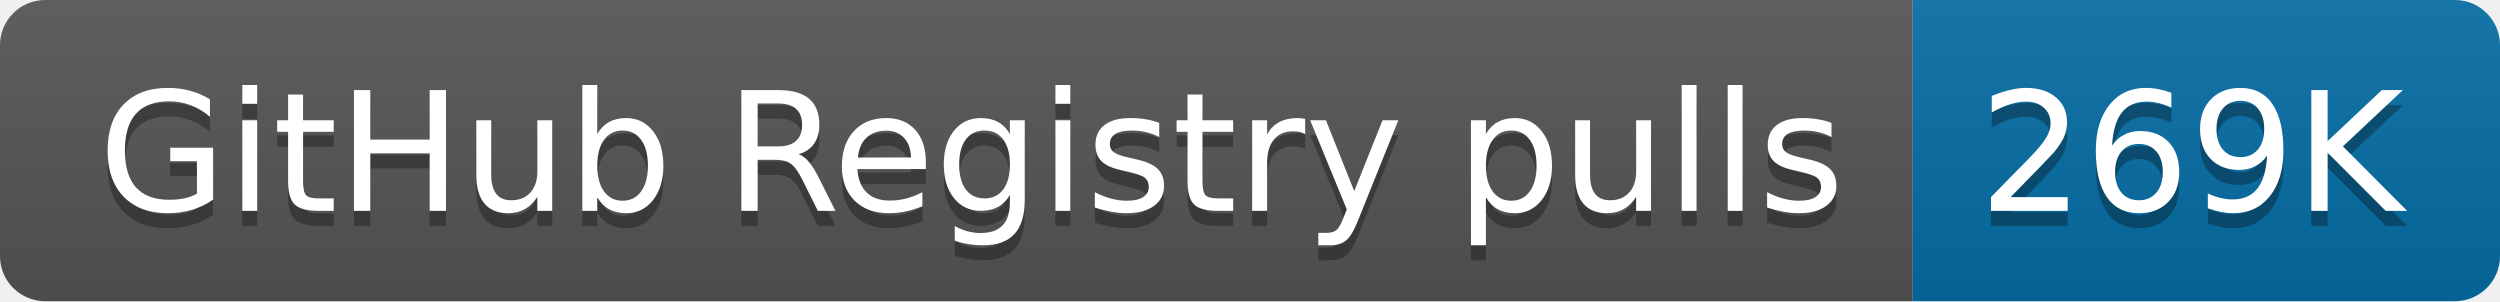
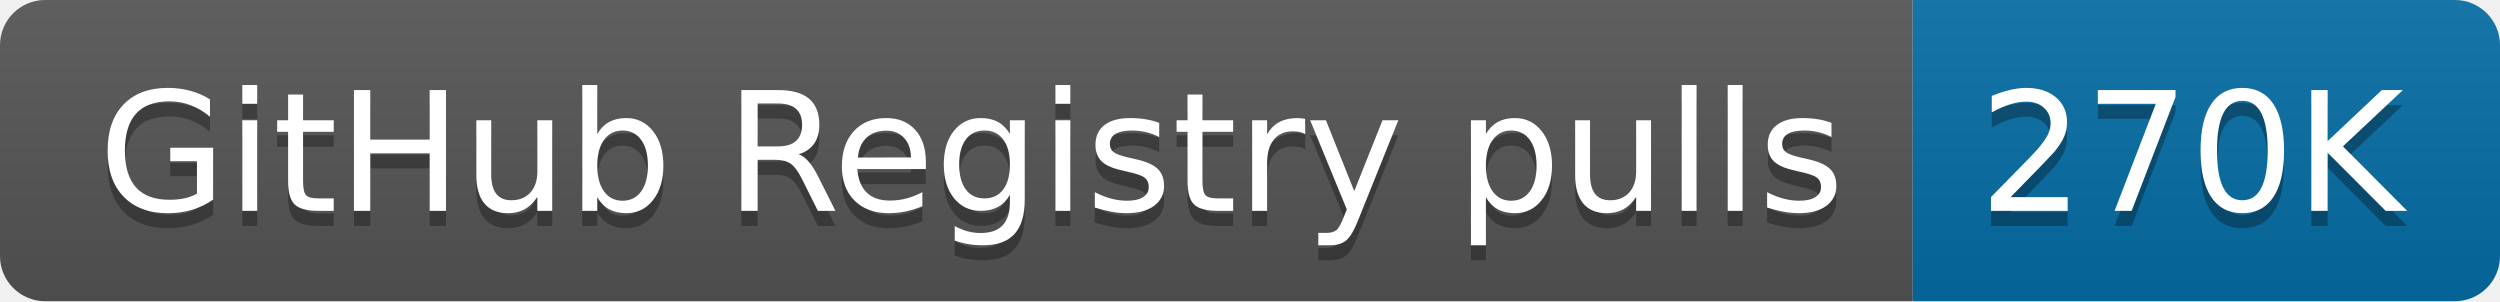
- <svg xmlns="http://www.w3.org/2000/svg" width="166" height="20" role="img" aria-label="GitHub Registry pulls: 269K">
+ <svg xmlns="http://www.w3.org/2000/svg" width="166" height="20" role="img" aria-label="GitHub Registry pulls: 270K">
  <linearGradient id="s" x2="0" y2="100%">
    <stop offset="0" stop-color="#bbb" stop-opacity=".1" />
    <stop offset="1" stop-opacity=".1" />
  </linearGradient>
  <clipPath id="r">
    <rect width="166" height="20" rx="3" fill="#fff" />
  </clipPath>
  <g clip-path="url(#r)">
    <rect width="127" height="20" fill="#555" />
    <rect x="127" width="39" height="20" fill="#066da5" />
    <rect width="166" height="20" fill="url(#s)" />
  </g>
  <g fill="#fff" text-anchor="middle" font-family="Verdana,Geneva,DejaVu Sans,sans-serif" text-rendering="geometricPrecision" font-size="110">
    <text aria-hidden="true" x="645" y="150" fill="#010101" fill-opacity=".3" transform="scale(.1)" textLength="1170">GitHub Registry pulls</text>
    <text x="645" y="140" transform="scale(.1)" fill="#fff" textLength="1170">GitHub Registry pulls</text>
-     <text aria-hidden="true" x="1455" y="150" fill="#010101" fill-opacity=".3" transform="scale(.1)" textLength="290">269K</text>
-     <text x="1455" y="140" transform="scale(.1)" fill="#fff" textLength="290">269K</text>
+     <text aria-hidden="true" x="1455" y="150" fill="#010101" fill-opacity=".3" transform="scale(.1)" textLength="290">270K</text>
+     <text x="1455" y="140" transform="scale(.1)" fill="#fff" textLength="290">270K</text>
  </g>
</svg>
